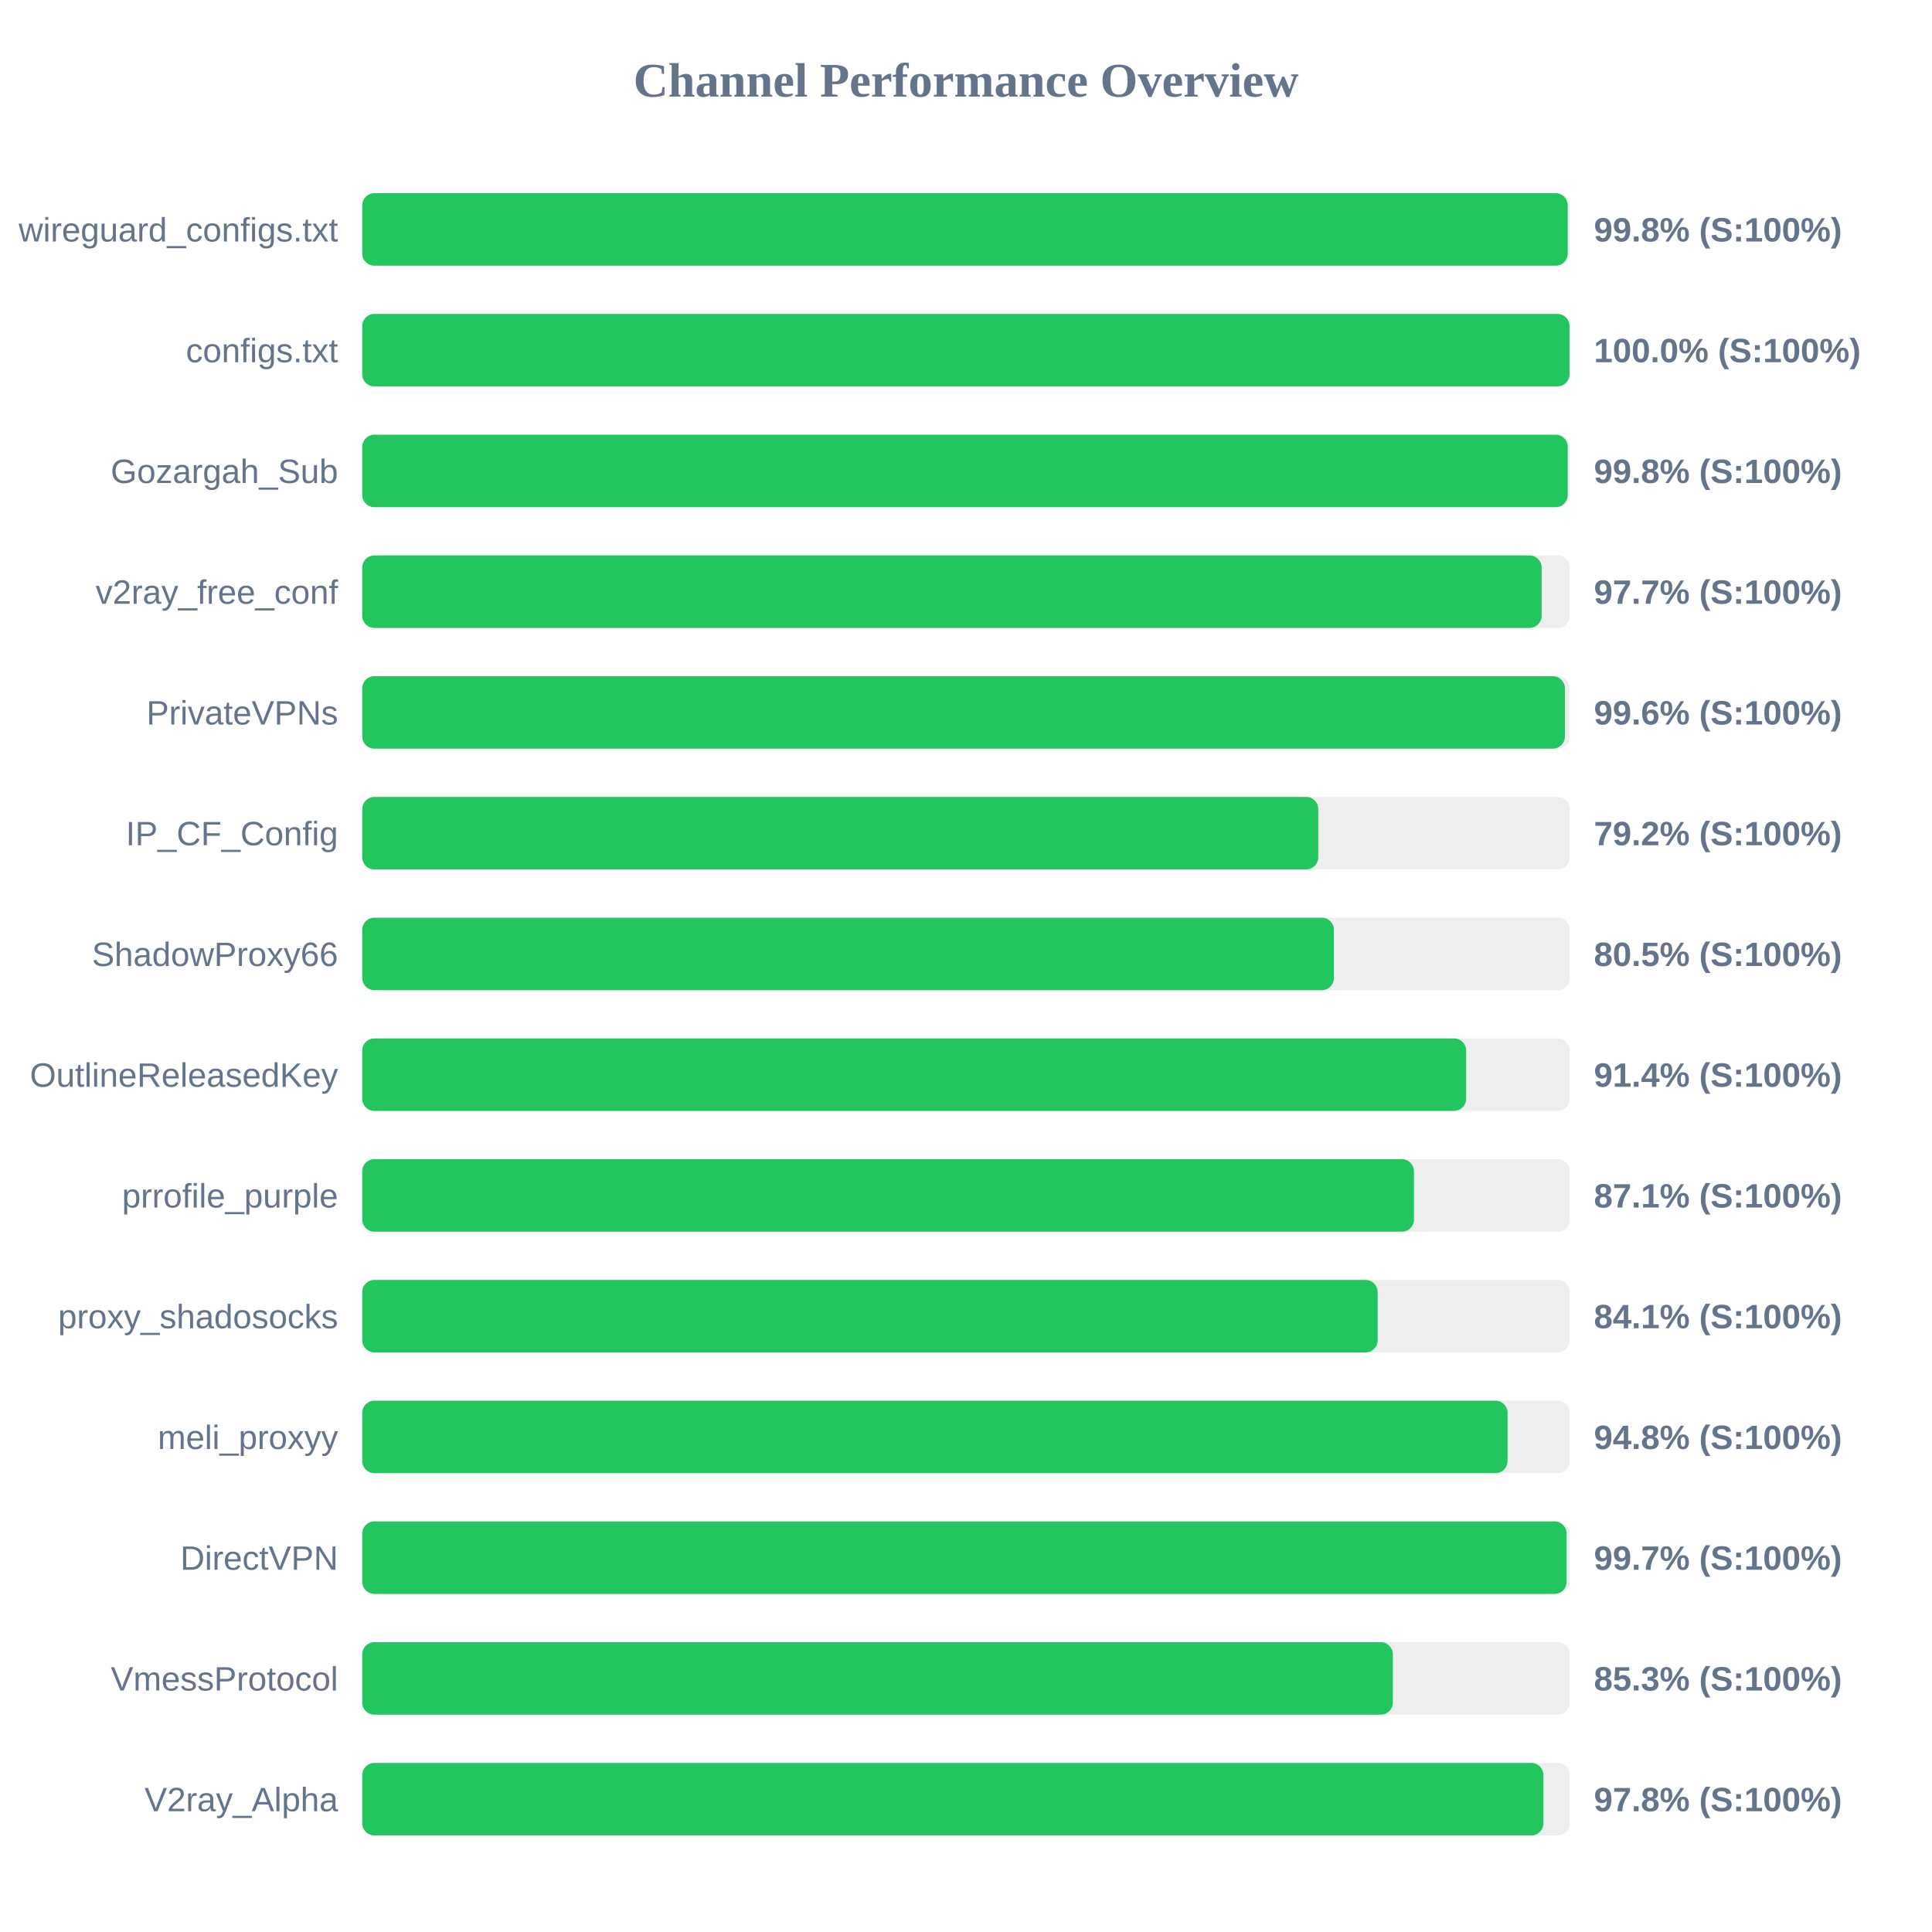
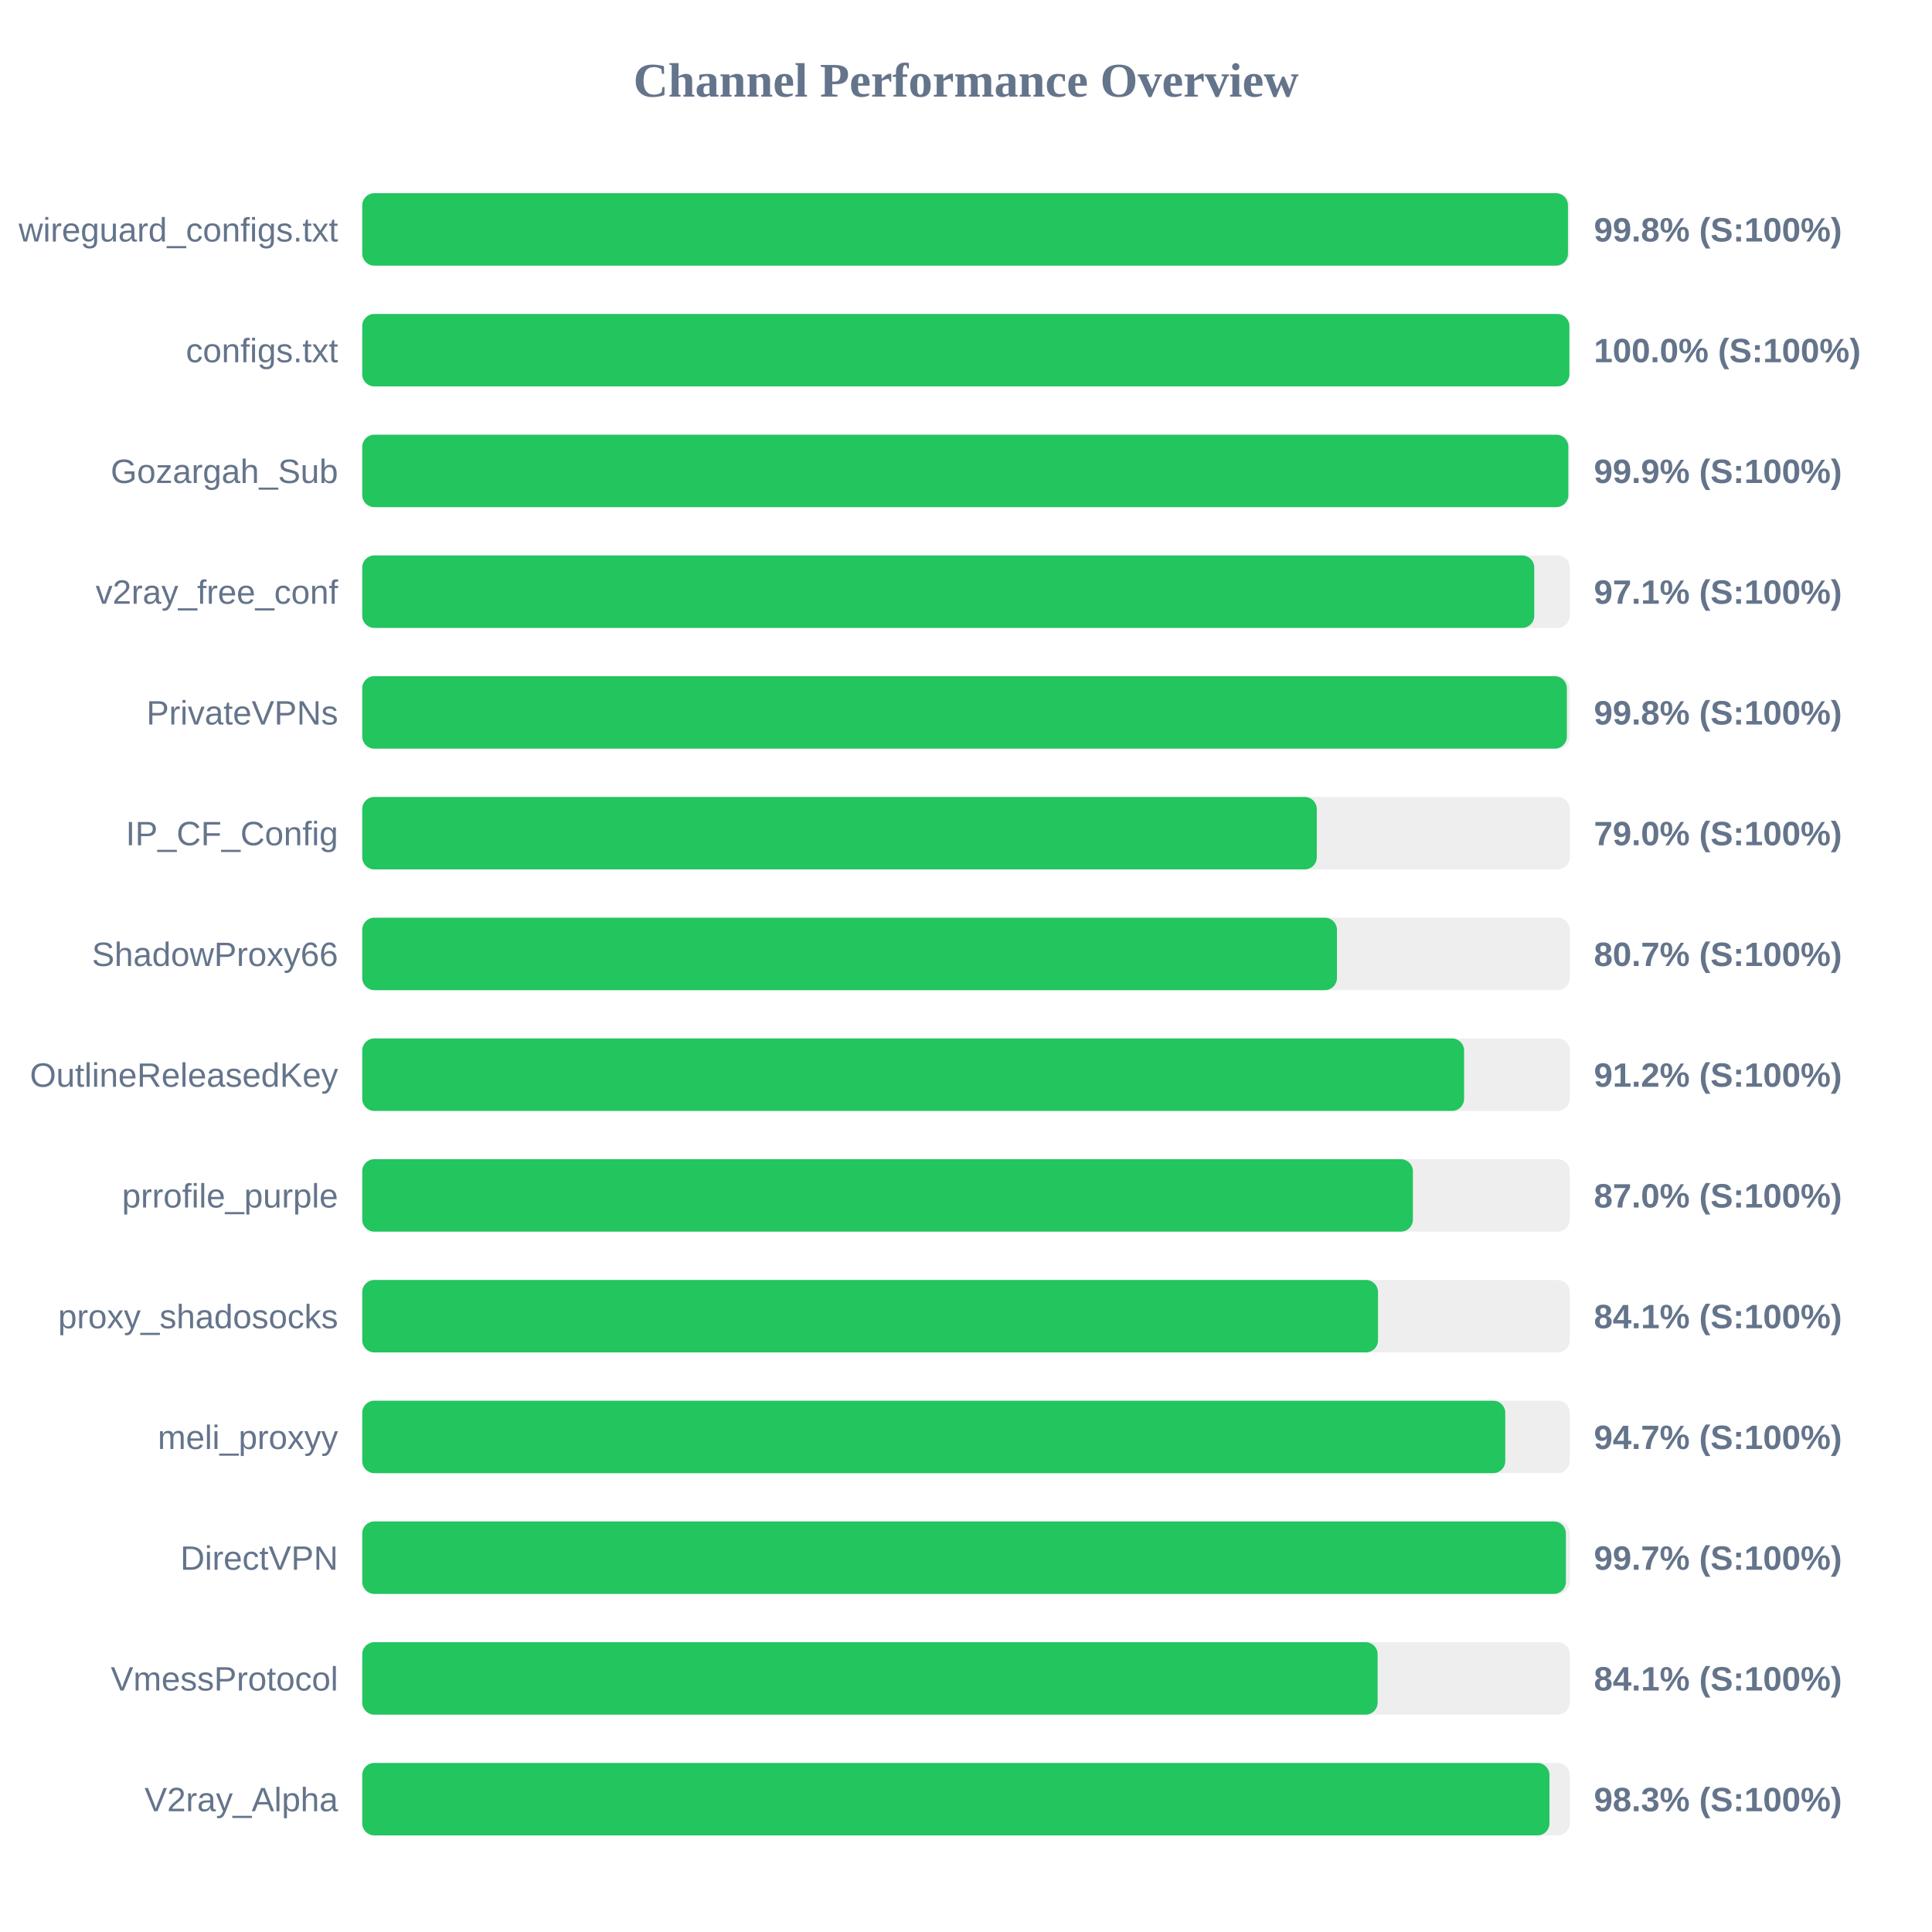
<svg xmlns="http://www.w3.org/2000/svg" width="800" height="800" version="1.1">
  <style>
        .row { font: 14px Arial; fill: #64748b; }
        .score { font: bold 14px Arial; fill: #64748b; }
    </style>
  <text x="400" y="40" text-anchor="middle" font-size="20px" font-weight="bold" fill="#64748b">Channel Performance Overview</text>
  <rect x="150" y="80" width="500" height="30" fill="#eee" rx="5" />
-   <rect x="150" y="80" width="499.15" height="30" fill="#22c55e" rx="5" />
+   <rect x="150" y="80" width="499.25" height="30" fill="#22c55e" rx="5" />
  <text x="140" y="100" text-anchor="end" class="row">wireguard_configs.txt</text>
  <text x="660" y="100" text-anchor="start" class="score">99.8% (S:100%)</text>
  <rect x="150" y="130" width="500" height="30" fill="#eee" rx="5" />
-   <rect x="150" y="130" width="499.9" height="30" fill="#22c55e" rx="5" />
+   <rect x="150" y="130" width="499.85" height="30" fill="#22c55e" rx="5" />
  <text x="140" y="150" text-anchor="end" class="row">configs.txt</text>
  <text x="660" y="150" text-anchor="start" class="score">100.0% (S:100%)</text>
  <rect x="150" y="180" width="500" height="30" fill="#eee" rx="5" />
-   <rect x="150" y="180" width="499.15" height="30" fill="#22c55e" rx="5" />
+   <rect x="150" y="180" width="499.4" height="30" fill="#22c55e" rx="5" />
  <text x="140" y="200" text-anchor="end" class="row">Gozargah_Sub</text>
-   <text x="660" y="200" text-anchor="start" class="score">99.8% (S:100%)</text>
+   <text x="660" y="200" text-anchor="start" class="score">99.9% (S:100%)</text>
  <rect x="150" y="230" width="500" height="30" fill="#eee" rx="5" />
-   <rect x="150" y="230" width="488.35" height="30" fill="#22c55e" rx="5" />
+   <rect x="150" y="230" width="485.3" height="30" fill="#22c55e" rx="5" />
  <text x="140" y="250" text-anchor="end" class="row">v2ray_free_conf</text>
-   <text x="660" y="250" text-anchor="start" class="score">97.7% (S:100%)</text>
+   <text x="660" y="250" text-anchor="start" class="score">97.1% (S:100%)</text>
  <rect x="150" y="280" width="500" height="30" fill="#eee" rx="5" />
-   <rect x="150" y="280" width="498.0" height="30" fill="#22c55e" rx="5" />
+   <rect x="150" y="280" width="498.8" height="30" fill="#22c55e" rx="5" />
  <text x="140" y="300" text-anchor="end" class="row">PrivateVPNs</text>
-   <text x="660" y="300" text-anchor="start" class="score">99.6% (S:100%)</text>
+   <text x="660" y="300" text-anchor="start" class="score">99.8% (S:100%)</text>
  <rect x="150" y="330" width="500" height="30" fill="#eee" rx="5" />
-   <rect x="150" y="330" width="395.85" height="30" fill="#22c55e" rx="5" />
+   <rect x="150" y="330" width="395.25" height="30" fill="#22c55e" rx="5" />
  <text x="140" y="350" text-anchor="end" class="row">IP_CF_Config</text>
-   <text x="660" y="350" text-anchor="start" class="score">79.2% (S:100%)</text>
+   <text x="660" y="350" text-anchor="start" class="score">79.0% (S:100%)</text>
  <rect x="150" y="380" width="500" height="30" fill="#eee" rx="5" />
-   <rect x="150" y="380" width="402.35" height="30" fill="#22c55e" rx="5" />
+   <rect x="150" y="380" width="403.6" height="30" fill="#22c55e" rx="5" />
  <text x="140" y="400" text-anchor="end" class="row">ShadowProxy66</text>
-   <text x="660" y="400" text-anchor="start" class="score">80.5% (S:100%)</text>
+   <text x="660" y="400" text-anchor="start" class="score">80.7% (S:100%)</text>
  <rect x="150" y="430" width="500" height="30" fill="#eee" rx="5" />
-   <rect x="150" y="430" width="457.1" height="30" fill="#22c55e" rx="5" />
+   <rect x="150" y="430" width="456.25" height="30" fill="#22c55e" rx="5" />
  <text x="140" y="450" text-anchor="end" class="row">OutlineReleasedKey</text>
-   <text x="660" y="450" text-anchor="start" class="score">91.4% (S:100%)</text>
+   <text x="660" y="450" text-anchor="start" class="score">91.2% (S:100%)</text>
  <rect x="150" y="480" width="500" height="30" fill="#eee" rx="5" />
-   <rect x="150" y="480" width="435.5" height="30" fill="#22c55e" rx="5" />
+   <rect x="150" y="480" width="435.05" height="30" fill="#22c55e" rx="5" />
  <text x="140" y="500" text-anchor="end" class="row">prrofile_purple</text>
-   <text x="660" y="500" text-anchor="start" class="score">87.1% (S:100%)</text>
+   <text x="660" y="500" text-anchor="start" class="score">87.0% (S:100%)</text>
  <rect x="150" y="530" width="500" height="30" fill="#eee" rx="5" />
-   <rect x="150" y="530" width="420.45" height="30" fill="#22c55e" rx="5" />
+   <rect x="150" y="530" width="420.6" height="30" fill="#22c55e" rx="5" />
  <text x="140" y="550" text-anchor="end" class="row">proxy_shadosocks</text>
  <text x="660" y="550" text-anchor="start" class="score">84.1% (S:100%)</text>
  <rect x="150" y="580" width="500" height="30" fill="#eee" rx="5" />
-   <rect x="150" y="580" width="474.25" height="30" fill="#22c55e" rx="5" />
+   <rect x="150" y="580" width="473.3" height="30" fill="#22c55e" rx="5" />
  <text x="140" y="600" text-anchor="end" class="row">meli_proxyy</text>
-   <text x="660" y="600" text-anchor="start" class="score">94.8% (S:100%)</text>
+   <text x="660" y="600" text-anchor="start" class="score">94.7% (S:100%)</text>
  <rect x="150" y="630" width="500" height="30" fill="#eee" rx="5" />
-   <rect x="150" y="630" width="498.7" height="30" fill="#22c55e" rx="5" />
+   <rect x="150" y="630" width="498.4" height="30" fill="#22c55e" rx="5" />
  <text x="140" y="650" text-anchor="end" class="row">DirectVPN</text>
  <text x="660" y="650" text-anchor="start" class="score">99.7% (S:100%)</text>
  <rect x="150" y="680" width="500" height="30" fill="#eee" rx="5" />
-   <rect x="150" y="680" width="426.75" height="30" fill="#22c55e" rx="5" />
+   <rect x="150" y="680" width="420.45" height="30" fill="#22c55e" rx="5" />
  <text x="140" y="700" text-anchor="end" class="row">VmessProtocol</text>
-   <text x="660" y="700" text-anchor="start" class="score">85.3% (S:100%)</text>
+   <text x="660" y="700" text-anchor="start" class="score">84.1% (S:100%)</text>
  <rect x="150" y="730" width="500" height="30" fill="#eee" rx="5" />
-   <rect x="150" y="730" width="489.1" height="30" fill="#22c55e" rx="5" />
+   <rect x="150" y="730" width="491.6" height="30" fill="#22c55e" rx="5" />
  <text x="140" y="750" text-anchor="end" class="row">V2ray_Alpha</text>
-   <text x="660" y="750" text-anchor="start" class="score">97.8% (S:100%)</text>
+   <text x="660" y="750" text-anchor="start" class="score">98.3% (S:100%)</text>
</svg>
